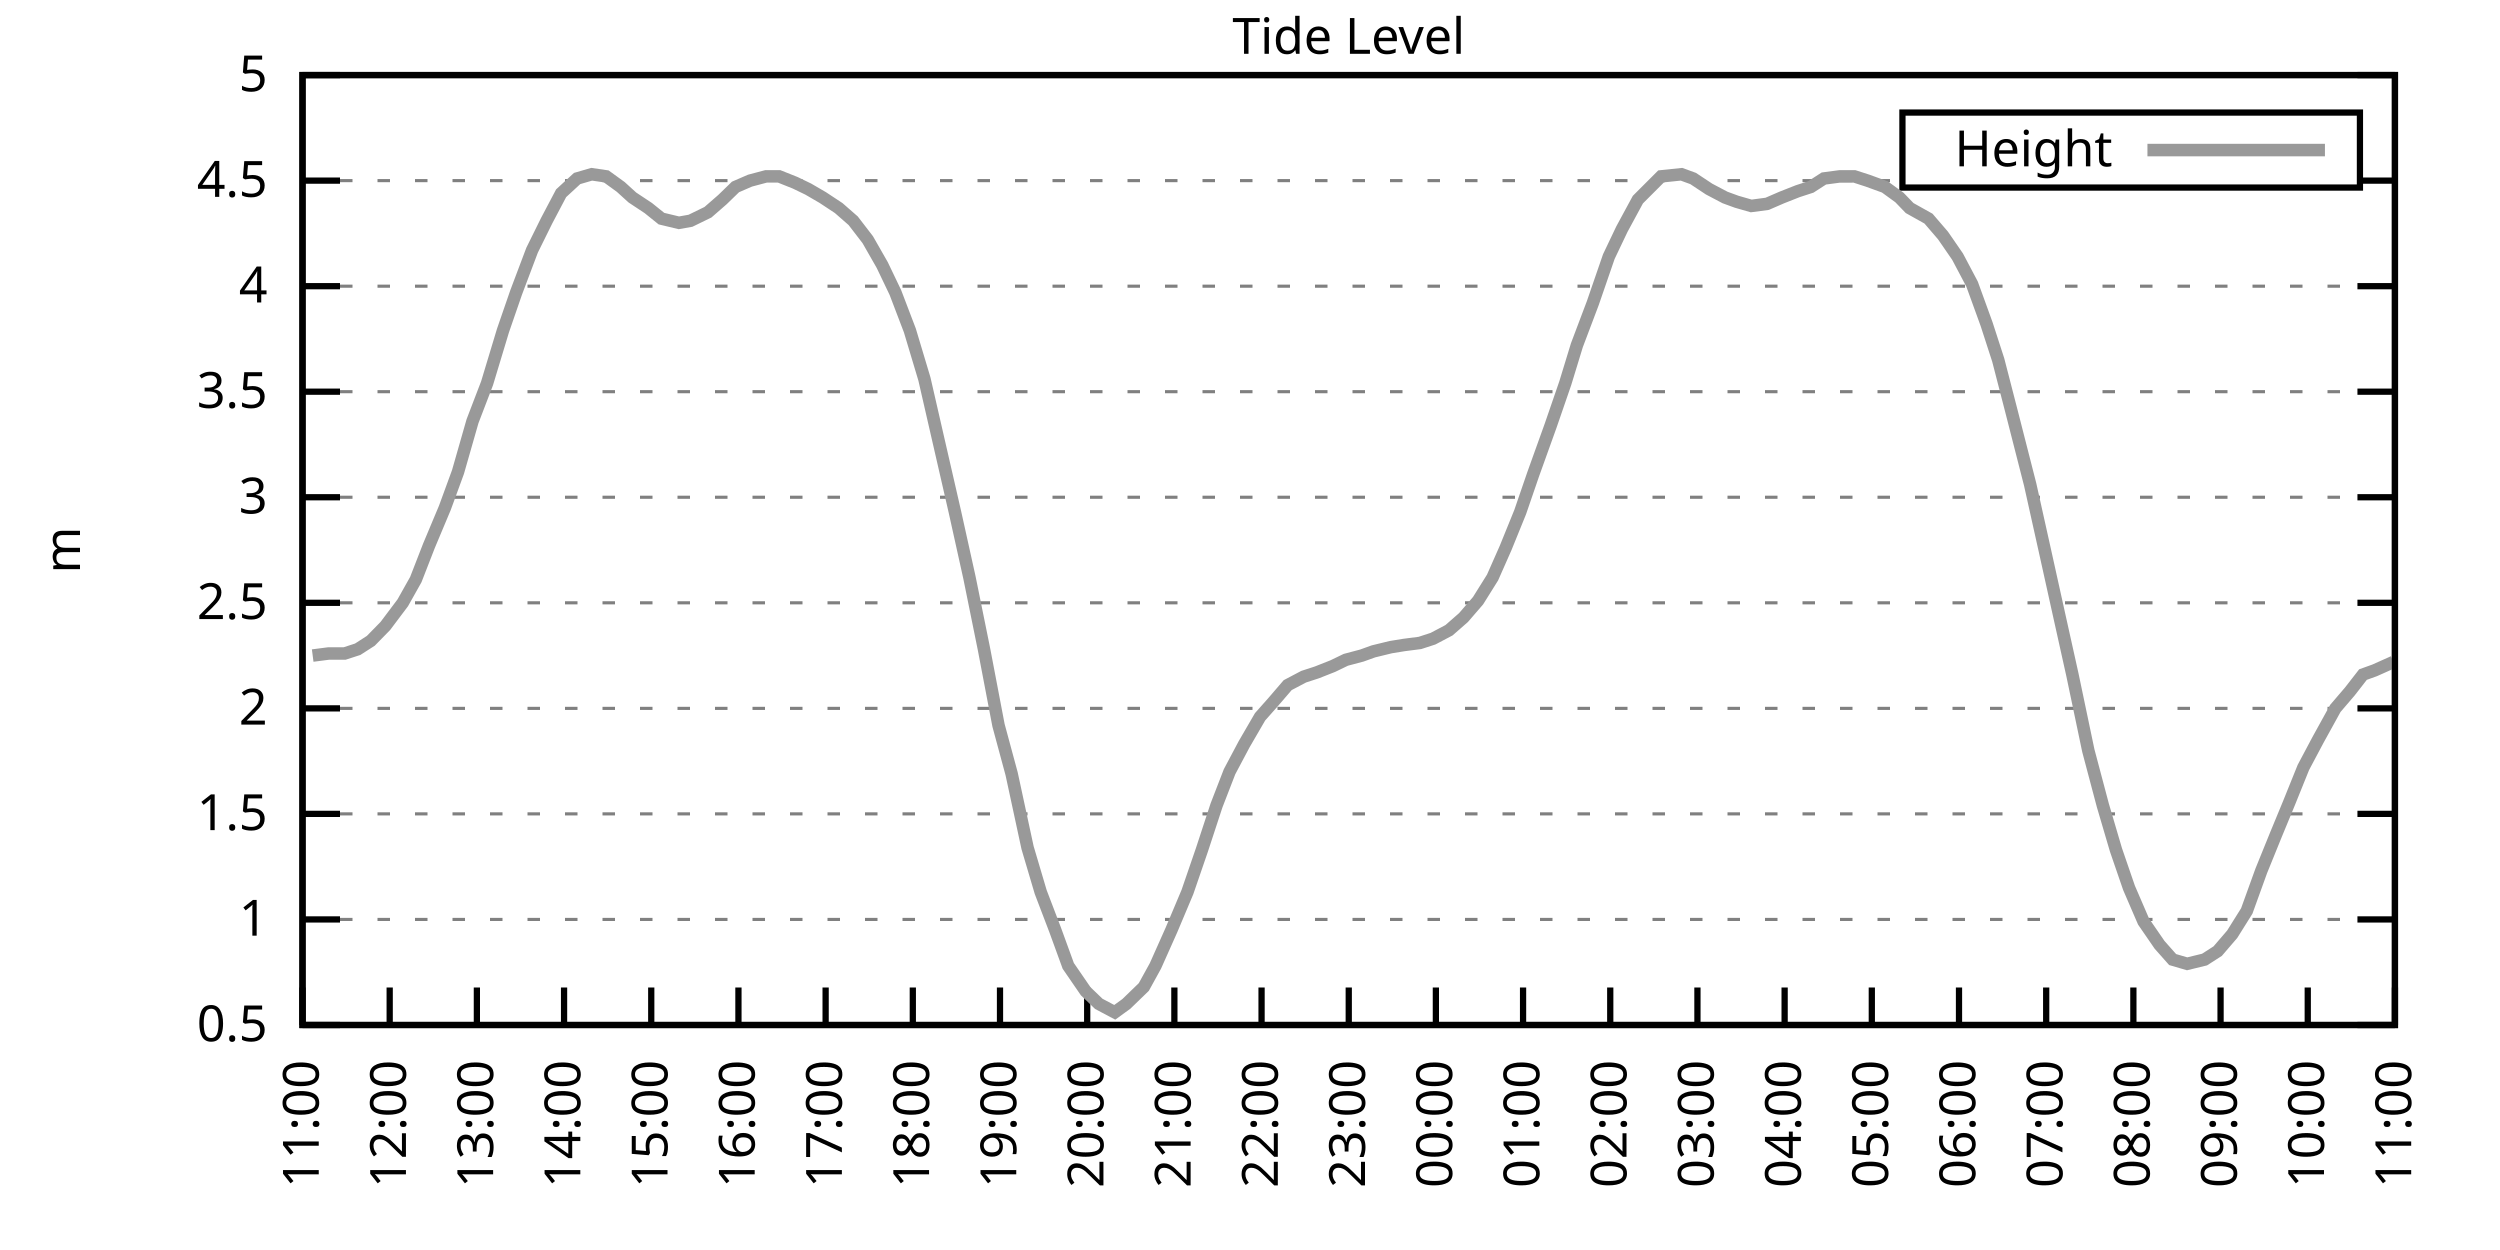
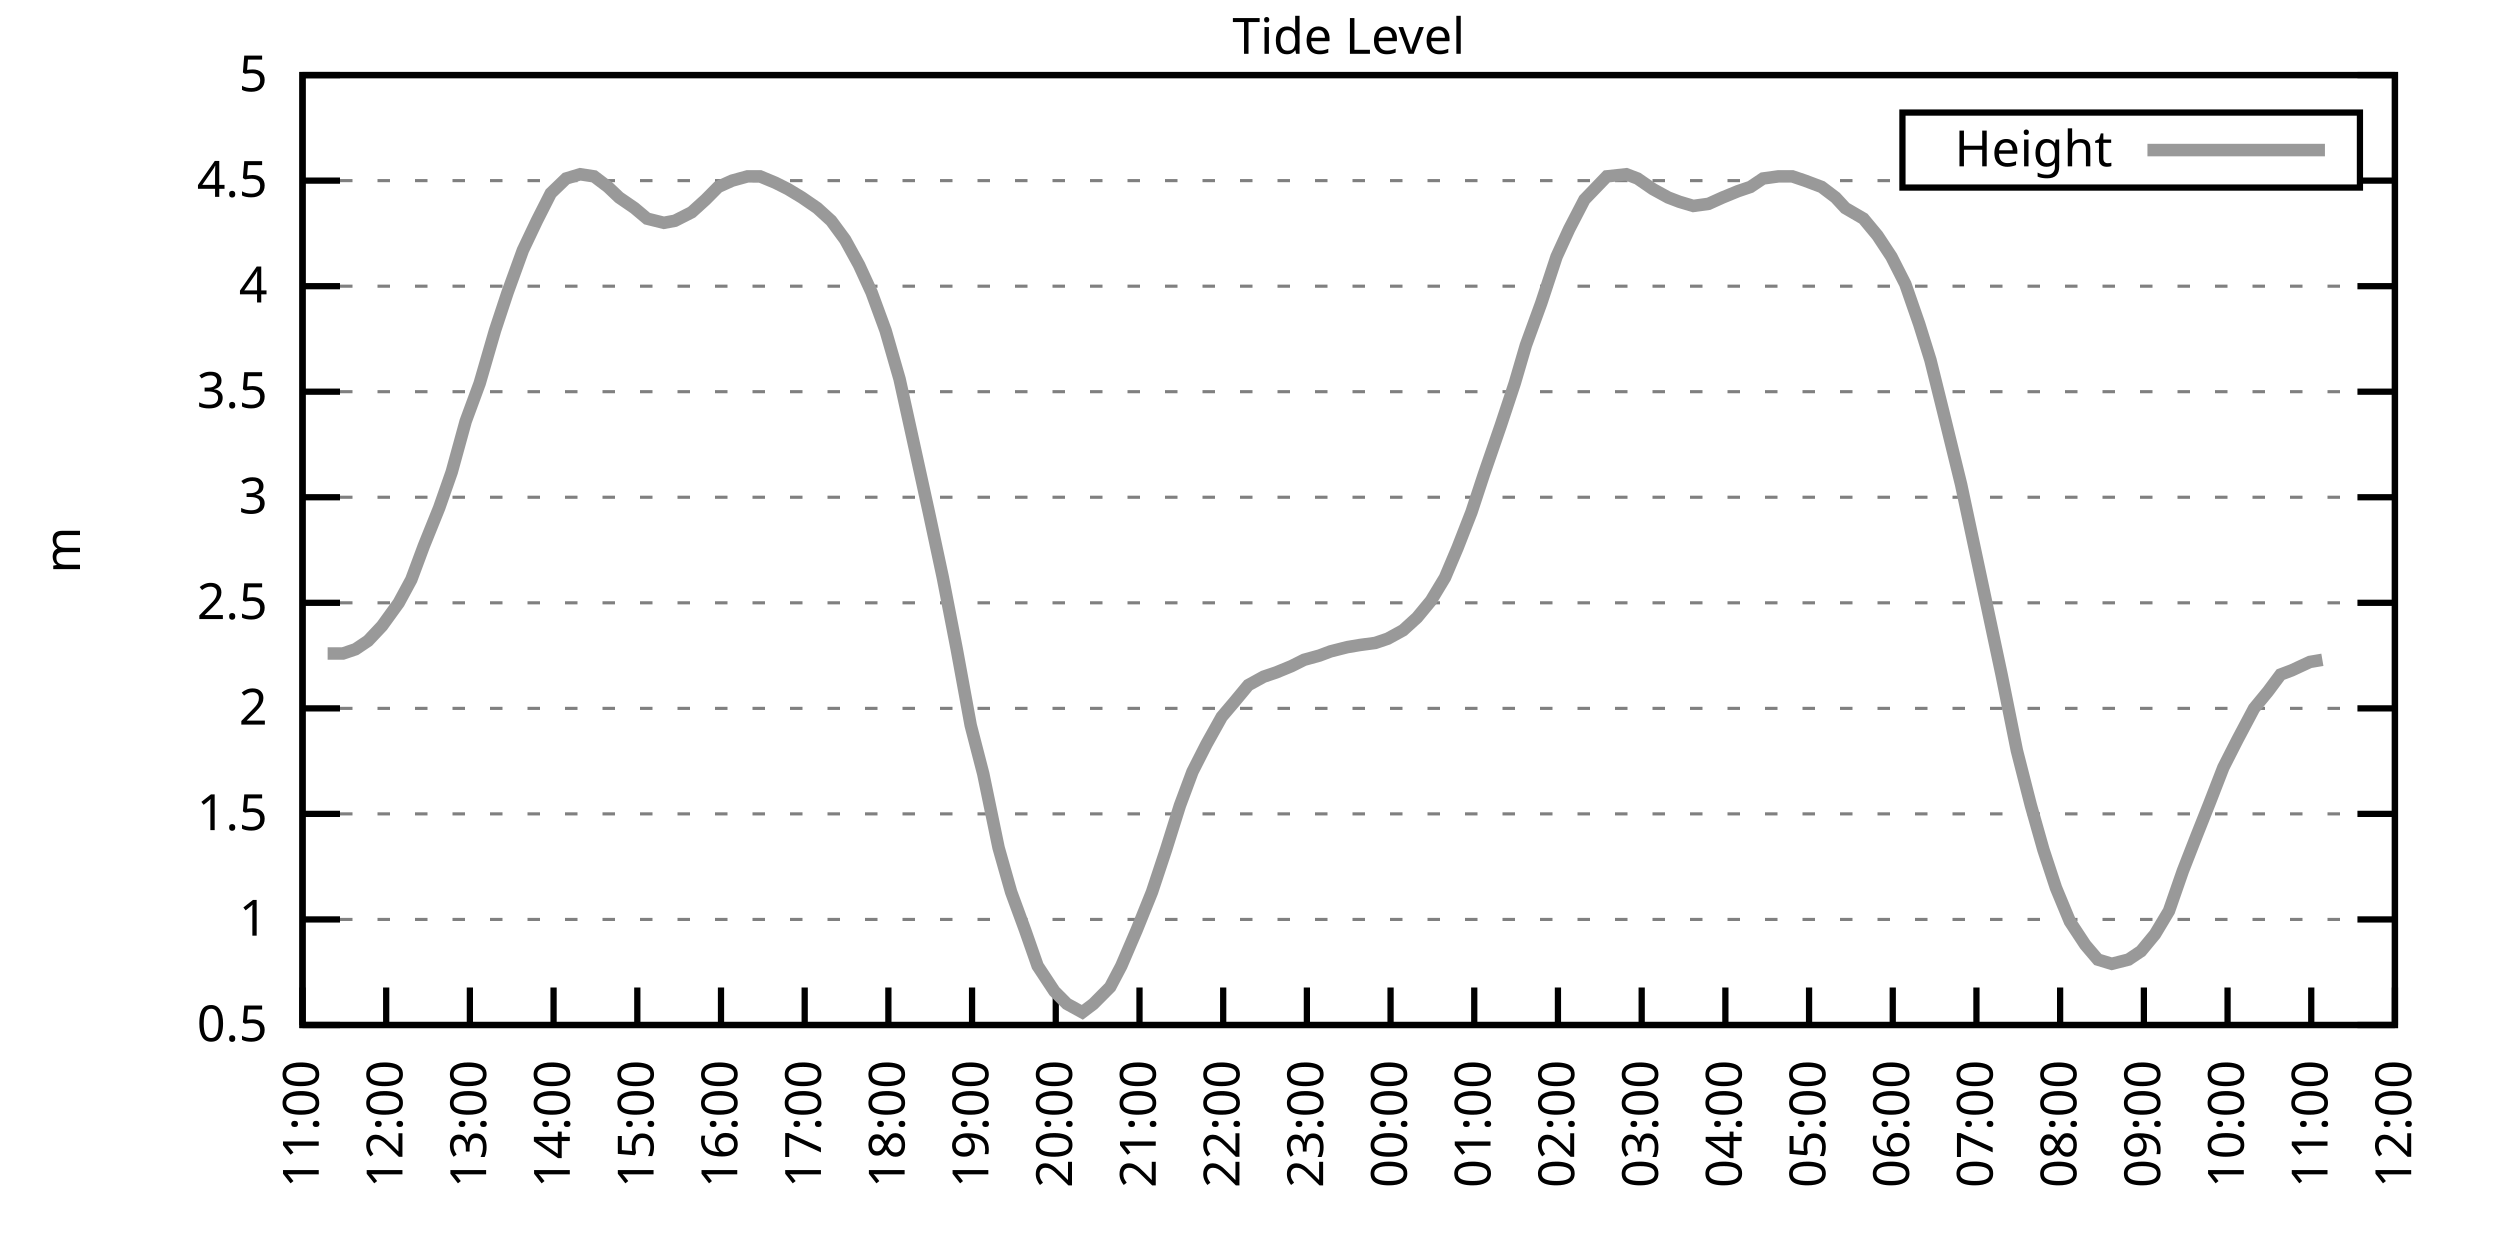
<svg xmlns="http://www.w3.org/2000/svg" xmlns:xlink="http://www.w3.org/1999/xlink" width="400" height="200" viewBox="0 0 400 200">
  <g id="gnuplot_canvas">
    <rect x="0" y="0" width="400" height="200" fill="none" />
    <defs>
      <circle id="gpDot" r="0.5" stroke-width="0.5" stroke="currentColor" />
      <path id="gpPt0" stroke-width="0.333" stroke="currentColor" d="M-1,0 h2 M0,-1 v2" />
      <path id="gpPt1" stroke-width="0.333" stroke="currentColor" d="M-1,-1 L1,1 M1,-1 L-1,1" />
      <path id="gpPt2" stroke-width="0.333" stroke="currentColor" d="M-1,0 L1,0 M0,-1 L0,1 M-1,-1 L1,1 M-1,1 L1,-1" />
      <rect id="gpPt3" stroke-width="0.333" stroke="currentColor" x="-1" y="-1" width="2" height="2" />
      <rect id="gpPt4" stroke-width="0.333" stroke="currentColor" fill="currentColor" x="-1" y="-1" width="2" height="2" />
      <circle id="gpPt5" stroke-width="0.333" stroke="currentColor" cx="0" cy="0" r="1" />
      <use xlink:href="#gpPt5" id="gpPt6" fill="currentColor" stroke="none" />
      <path id="gpPt7" stroke-width="0.333" stroke="currentColor" d="M0,-1.33 L-1.33,0.67 L1.33,0.67 z" />
      <use xlink:href="#gpPt7" id="gpPt8" fill="currentColor" stroke="none" />
      <use xlink:href="#gpPt7" id="gpPt9" stroke="currentColor" transform="rotate(180)" />
      <use xlink:href="#gpPt9" id="gpPt10" fill="currentColor" stroke="none" />
      <use xlink:href="#gpPt3" id="gpPt11" stroke="currentColor" transform="rotate(45)" />
      <use xlink:href="#gpPt11" id="gpPt12" fill="currentColor" stroke="none" />
      <path id="gpPt13" stroke-width="0.333" stroke="currentColor" d="M0,1.330 L1.265,0.411 L0.782,-1.067 L-0.782,-1.076 L-1.265,0.411 z" />
      <use xlink:href="#gpPt13" id="gpPt14" fill="currentColor" stroke="none" />
      <filter id="textbox" filterUnits="objectBoundingBox" x="0" y="0" height="1" width="1">
        <feFlood flood-color="white" flood-opacity="1" result="bgnd" />
        <feComposite in="SourceGraphic" in2="bgnd" operator="atop" />
      </filter>
      <filter id="greybox" filterUnits="objectBoundingBox" x="0" y="0" height="1" width="1">
        <feFlood flood-color="lightgrey" flood-opacity="1" result="grey" />
        <feComposite in="SourceGraphic" in2="grey" operator="atop" />
      </filter>
    </defs>
    <g fill="none" color="white" stroke="currentColor" stroke-width="1.00" stroke-linecap="butt" stroke-linejoin="miter">
</g>
    <g fill="none" color="black" stroke="currentColor" stroke-width="1.00" stroke-linecap="butt" stroke-linejoin="miter">
      <g stroke="none" shape-rendering="crispEdges">
        <polygon fill="rgb(255, 255, 255)" points="48.40,164.00 383.18,164.00 383.18,12.02 48.40,12.02 " />
      </g>
    </g>
    <g fill="none" color="black" stroke="currentColor" stroke-width="1.00" stroke-linecap="butt" stroke-linejoin="miter">
</g>
    <g fill="none" color="black" stroke="black" stroke-width="0.50" stroke-linecap="butt" stroke-linejoin="miter">
</g>
    <g fill="none" color="gray" stroke="currentColor" stroke-width="0.50" stroke-linecap="butt" stroke-linejoin="miter">
      <path stroke="gray" stroke-dasharray="2,4" class="gridline" d="M48.40,164.00 L383.19,164.00  " />
    </g>
    <g fill="none" color="gray" stroke="gray" stroke-width="1.00" stroke-linecap="butt" stroke-linejoin="miter">
</g>
    <g fill="none" color="black" stroke="currentColor" stroke-width="1.00" stroke-linecap="butt" stroke-linejoin="miter">
      <path stroke="black" d="M48.40,164.00 L54.40,164.00 M383.19,164.00 L377.19,164.00  " />
      <g transform="translate(42.80,166.60)" stroke="none" fill="black" font-family="Sans" font-size="8.00" text-anchor="end">
        <text>
          <tspan font-family="Sans"> 0.5</tspan>
        </text>
      </g>
    </g>
    <g fill="none" color="black" stroke="currentColor" stroke-width="1.00" stroke-linecap="butt" stroke-linejoin="miter">
</g>
    <g fill="none" color="black" stroke="black" stroke-width="0.50" stroke-linecap="butt" stroke-linejoin="miter">
</g>
    <g fill="none" color="gray" stroke="currentColor" stroke-width="0.50" stroke-linecap="butt" stroke-linejoin="miter">
      <path stroke="gray" stroke-dasharray="2,4" class="gridline" d="M48.40,147.11 L383.19,147.11  " />
    </g>
    <g fill="none" color="gray" stroke="gray" stroke-width="1.00" stroke-linecap="butt" stroke-linejoin="miter">
</g>
    <g fill="none" color="black" stroke="currentColor" stroke-width="1.00" stroke-linecap="butt" stroke-linejoin="miter">
      <path stroke="black" d="M48.40,147.11 L54.40,147.11 M383.19,147.11 L377.19,147.11  " />
      <g transform="translate(42.80,149.71)" stroke="none" fill="black" font-family="Sans" font-size="8.00" text-anchor="end">
        <text>
          <tspan font-family="Sans"> 1</tspan>
        </text>
      </g>
    </g>
    <g fill="none" color="black" stroke="currentColor" stroke-width="1.00" stroke-linecap="butt" stroke-linejoin="miter">
</g>
    <g fill="none" color="black" stroke="black" stroke-width="0.50" stroke-linecap="butt" stroke-linejoin="miter">
</g>
    <g fill="none" color="gray" stroke="currentColor" stroke-width="0.50" stroke-linecap="butt" stroke-linejoin="miter">
      <path stroke="gray" stroke-dasharray="2,4" class="gridline" d="M48.40,130.22 L383.19,130.22  " />
    </g>
    <g fill="none" color="gray" stroke="gray" stroke-width="1.00" stroke-linecap="butt" stroke-linejoin="miter">
</g>
    <g fill="none" color="black" stroke="currentColor" stroke-width="1.00" stroke-linecap="butt" stroke-linejoin="miter">
      <path stroke="black" d="M48.40,130.22 L54.40,130.22 M383.19,130.22 L377.19,130.22  " />
      <g transform="translate(42.80,132.82)" stroke="none" fill="black" font-family="Sans" font-size="8.00" text-anchor="end">
        <text>
          <tspan font-family="Sans"> 1.5</tspan>
        </text>
      </g>
    </g>
    <g fill="none" color="black" stroke="currentColor" stroke-width="1.00" stroke-linecap="butt" stroke-linejoin="miter">
</g>
    <g fill="none" color="black" stroke="black" stroke-width="0.50" stroke-linecap="butt" stroke-linejoin="miter">
</g>
    <g fill="none" color="gray" stroke="currentColor" stroke-width="0.50" stroke-linecap="butt" stroke-linejoin="miter">
      <path stroke="gray" stroke-dasharray="2,4" class="gridline" d="M48.40,113.34 L383.19,113.34  " />
    </g>
    <g fill="none" color="gray" stroke="gray" stroke-width="1.00" stroke-linecap="butt" stroke-linejoin="miter">
</g>
    <g fill="none" color="black" stroke="currentColor" stroke-width="1.00" stroke-linecap="butt" stroke-linejoin="miter">
      <path stroke="black" d="M48.40,113.34 L54.40,113.34 M383.19,113.34 L377.19,113.34  " />
      <g transform="translate(42.80,115.94)" stroke="none" fill="black" font-family="Sans" font-size="8.00" text-anchor="end">
        <text>
          <tspan font-family="Sans"> 2</tspan>
        </text>
      </g>
    </g>
    <g fill="none" color="black" stroke="currentColor" stroke-width="1.00" stroke-linecap="butt" stroke-linejoin="miter">
</g>
    <g fill="none" color="black" stroke="black" stroke-width="0.50" stroke-linecap="butt" stroke-linejoin="miter">
</g>
    <g fill="none" color="gray" stroke="currentColor" stroke-width="0.50" stroke-linecap="butt" stroke-linejoin="miter">
      <path stroke="gray" stroke-dasharray="2,4" class="gridline" d="M48.40,96.45 L383.19,96.45  " />
    </g>
    <g fill="none" color="gray" stroke="gray" stroke-width="1.00" stroke-linecap="butt" stroke-linejoin="miter">
</g>
    <g fill="none" color="black" stroke="currentColor" stroke-width="1.00" stroke-linecap="butt" stroke-linejoin="miter">
      <path stroke="black" d="M48.40,96.45 L54.40,96.45 M383.19,96.45 L377.19,96.45  " />
      <g transform="translate(42.80,99.05)" stroke="none" fill="black" font-family="Sans" font-size="8.00" text-anchor="end">
        <text>
          <tspan font-family="Sans"> 2.5</tspan>
        </text>
      </g>
    </g>
    <g fill="none" color="black" stroke="currentColor" stroke-width="1.00" stroke-linecap="butt" stroke-linejoin="miter">
</g>
    <g fill="none" color="black" stroke="black" stroke-width="0.50" stroke-linecap="butt" stroke-linejoin="miter">
</g>
    <g fill="none" color="gray" stroke="currentColor" stroke-width="0.50" stroke-linecap="butt" stroke-linejoin="miter">
      <path stroke="gray" stroke-dasharray="2,4" class="gridline" d="M48.40,79.56 L383.19,79.56  " />
    </g>
    <g fill="none" color="gray" stroke="gray" stroke-width="1.00" stroke-linecap="butt" stroke-linejoin="miter">
</g>
    <g fill="none" color="black" stroke="currentColor" stroke-width="1.00" stroke-linecap="butt" stroke-linejoin="miter">
      <path stroke="black" d="M48.40,79.56 L54.40,79.56 M383.19,79.56 L377.19,79.56  " />
      <g transform="translate(42.80,82.16)" stroke="none" fill="black" font-family="Sans" font-size="8.00" text-anchor="end">
        <text>
          <tspan font-family="Sans"> 3</tspan>
        </text>
      </g>
    </g>
    <g fill="none" color="black" stroke="currentColor" stroke-width="1.00" stroke-linecap="butt" stroke-linejoin="miter">
</g>
    <g fill="none" color="black" stroke="black" stroke-width="0.50" stroke-linecap="butt" stroke-linejoin="miter">
</g>
    <g fill="none" color="gray" stroke="currentColor" stroke-width="0.50" stroke-linecap="butt" stroke-linejoin="miter">
      <path stroke="gray" stroke-dasharray="2,4" class="gridline" d="M48.40,62.67 L383.19,62.67  " />
    </g>
    <g fill="none" color="gray" stroke="gray" stroke-width="1.00" stroke-linecap="butt" stroke-linejoin="miter">
</g>
    <g fill="none" color="black" stroke="currentColor" stroke-width="1.00" stroke-linecap="butt" stroke-linejoin="miter">
      <path stroke="black" d="M48.40,62.67 L54.40,62.67 M383.19,62.67 L377.19,62.67  " />
      <g transform="translate(42.80,65.27)" stroke="none" fill="black" font-family="Sans" font-size="8.00" text-anchor="end">
        <text>
          <tspan font-family="Sans"> 3.5</tspan>
        </text>
      </g>
    </g>
    <g fill="none" color="black" stroke="currentColor" stroke-width="1.00" stroke-linecap="butt" stroke-linejoin="miter">
</g>
    <g fill="none" color="black" stroke="black" stroke-width="0.50" stroke-linecap="butt" stroke-linejoin="miter">
</g>
    <g fill="none" color="gray" stroke="currentColor" stroke-width="0.50" stroke-linecap="butt" stroke-linejoin="miter">
      <path stroke="gray" stroke-dasharray="2,4" class="gridline" d="M48.40,45.79 L383.19,45.79  " />
    </g>
    <g fill="none" color="gray" stroke="gray" stroke-width="1.00" stroke-linecap="butt" stroke-linejoin="miter">
</g>
    <g fill="none" color="black" stroke="currentColor" stroke-width="1.00" stroke-linecap="butt" stroke-linejoin="miter">
      <path stroke="black" d="M48.40,45.79 L54.40,45.79 M383.19,45.79 L377.19,45.79  " />
      <g transform="translate(42.80,48.39)" stroke="none" fill="black" font-family="Sans" font-size="8.00" text-anchor="end">
        <text>
          <tspan font-family="Sans"> 4</tspan>
        </text>
      </g>
    </g>
    <g fill="none" color="black" stroke="currentColor" stroke-width="1.00" stroke-linecap="butt" stroke-linejoin="miter">
</g>
    <g fill="none" color="black" stroke="black" stroke-width="0.50" stroke-linecap="butt" stroke-linejoin="miter">
</g>
    <g fill="none" color="gray" stroke="currentColor" stroke-width="0.50" stroke-linecap="butt" stroke-linejoin="miter">
      <path stroke="gray" stroke-dasharray="2,4" class="gridline" d="M48.40,28.90 L304.39,28.90 M377.59,28.90 L383.19,28.90  " />
    </g>
    <g fill="none" color="gray" stroke="gray" stroke-width="1.00" stroke-linecap="butt" stroke-linejoin="miter">
</g>
    <g fill="none" color="black" stroke="currentColor" stroke-width="1.00" stroke-linecap="butt" stroke-linejoin="miter">
      <path stroke="black" d="M48.40,28.90 L54.40,28.90 M383.19,28.90 L377.19,28.90  " />
      <g transform="translate(42.80,31.50)" stroke="none" fill="black" font-family="Sans" font-size="8.00" text-anchor="end">
        <text>
          <tspan font-family="Sans"> 4.5</tspan>
        </text>
      </g>
    </g>
    <g fill="none" color="black" stroke="currentColor" stroke-width="1.00" stroke-linecap="butt" stroke-linejoin="miter">
</g>
    <g fill="none" color="black" stroke="black" stroke-width="0.50" stroke-linecap="butt" stroke-linejoin="miter">
</g>
    <g fill="none" color="gray" stroke="currentColor" stroke-width="0.50" stroke-linecap="butt" stroke-linejoin="miter">
      <path stroke="gray" stroke-dasharray="2,4" class="gridline" d="M48.40,12.01 L383.19,12.01  " />
    </g>
    <g fill="none" color="gray" stroke="gray" stroke-width="1.00" stroke-linecap="butt" stroke-linejoin="miter">
</g>
    <g fill="none" color="black" stroke="currentColor" stroke-width="1.00" stroke-linecap="butt" stroke-linejoin="miter">
      <path stroke="black" d="M48.40,12.01 L54.40,12.01 M383.19,12.01 L377.19,12.01  " />
      <g transform="translate(42.80,14.61)" stroke="none" fill="black" font-family="Sans" font-size="8.00" text-anchor="end">
        <text>
          <tspan font-family="Sans"> 5</tspan>
        </text>
      </g>
    </g>
    <g fill="none" color="black" stroke="currentColor" stroke-width="1.00" stroke-linecap="butt" stroke-linejoin="miter">
      <path stroke="black" d="M48.40,164.00 L48.40,158.00  " />
      <g transform="translate(51.00,169.60) rotate(270.00)" stroke="none" fill="black" font-family="Sans" font-size="8.00" text-anchor="end">
        <text>
          <tspan font-family="Sans">11:00</tspan>
        </text>
      </g>
    </g>
    <g fill="none" color="black" stroke="currentColor" stroke-width="1.00" stroke-linecap="butt" stroke-linejoin="miter">
-       <path stroke="black" d="M62.35,164.00 L62.35,158.00  " />
-       <g transform="translate(64.95,169.60) rotate(270.00)" stroke="none" fill="black" font-family="Sans" font-size="8.00" text-anchor="end">
+       <path stroke="black" d="M61.79,164.00 L61.79,158.00  " />
+       <g transform="translate(64.39,169.60) rotate(270.00)" stroke="none" fill="black" font-family="Sans" font-size="8.00" text-anchor="end">
        <text>
          <tspan font-family="Sans">12:00</tspan>
        </text>
      </g>
    </g>
    <g fill="none" color="black" stroke="currentColor" stroke-width="1.00" stroke-linecap="butt" stroke-linejoin="miter">
-       <path stroke="black" d="M76.30,164.00 L76.30,158.00  " />
-       <g transform="translate(78.90,169.60) rotate(270.00)" stroke="none" fill="black" font-family="Sans" font-size="8.00" text-anchor="end">
+       <path stroke="black" d="M75.18,164.00 L75.18,158.00  " />
+       <g transform="translate(77.78,169.60) rotate(270.00)" stroke="none" fill="black" font-family="Sans" font-size="8.00" text-anchor="end">
        <text>
          <tspan font-family="Sans">13:00</tspan>
        </text>
      </g>
    </g>
    <g fill="none" color="black" stroke="currentColor" stroke-width="1.00" stroke-linecap="butt" stroke-linejoin="miter">
-       <path stroke="black" d="M90.25,164.00 L90.25,158.00  " />
-       <g transform="translate(92.85,169.60) rotate(270.00)" stroke="none" fill="black" font-family="Sans" font-size="8.00" text-anchor="end">
+       <path stroke="black" d="M88.57,164.00 L88.57,158.00  " />
+       <g transform="translate(91.17,169.60) rotate(270.00)" stroke="none" fill="black" font-family="Sans" font-size="8.00" text-anchor="end">
        <text>
          <tspan font-family="Sans">14:00</tspan>
        </text>
      </g>
    </g>
    <g fill="none" color="black" stroke="currentColor" stroke-width="1.00" stroke-linecap="butt" stroke-linejoin="miter">
-       <path stroke="black" d="M104.20,164.00 L104.20,158.00  " />
-       <g transform="translate(106.80,169.60) rotate(270.00)" stroke="none" fill="black" font-family="Sans" font-size="8.00" text-anchor="end">
+       <path stroke="black" d="M101.97,164.00 L101.97,158.00  " />
+       <g transform="translate(104.57,169.60) rotate(270.00)" stroke="none" fill="black" font-family="Sans" font-size="8.00" text-anchor="end">
        <text>
          <tspan font-family="Sans">15:00</tspan>
        </text>
      </g>
    </g>
    <g fill="none" color="black" stroke="currentColor" stroke-width="1.00" stroke-linecap="butt" stroke-linejoin="miter">
-       <path stroke="black" d="M118.15,164.00 L118.15,158.00  " />
-       <g transform="translate(120.75,169.60) rotate(270.00)" stroke="none" fill="black" font-family="Sans" font-size="8.00" text-anchor="end">
+       <path stroke="black" d="M115.36,164.00 L115.36,158.00  " />
+       <g transform="translate(117.96,169.60) rotate(270.00)" stroke="none" fill="black" font-family="Sans" font-size="8.00" text-anchor="end">
        <text>
          <tspan font-family="Sans">16:00</tspan>
        </text>
      </g>
    </g>
    <g fill="none" color="black" stroke="currentColor" stroke-width="1.00" stroke-linecap="butt" stroke-linejoin="miter">
-       <path stroke="black" d="M132.10,164.00 L132.10,158.00  " />
-       <g transform="translate(134.70,169.60) rotate(270.00)" stroke="none" fill="black" font-family="Sans" font-size="8.00" text-anchor="end">
+       <path stroke="black" d="M128.75,164.00 L128.75,158.00  " />
+       <g transform="translate(131.35,169.60) rotate(270.00)" stroke="none" fill="black" font-family="Sans" font-size="8.00" text-anchor="end">
        <text>
          <tspan font-family="Sans">17:00</tspan>
        </text>
      </g>
    </g>
    <g fill="none" color="black" stroke="currentColor" stroke-width="1.00" stroke-linecap="butt" stroke-linejoin="miter">
-       <path stroke="black" d="M146.05,164.00 L146.05,158.00  " />
-       <g transform="translate(148.65,169.60) rotate(270.00)" stroke="none" fill="black" font-family="Sans" font-size="8.00" text-anchor="end">
+       <path stroke="black" d="M142.14,164.00 L142.14,158.00  " />
+       <g transform="translate(144.74,169.60) rotate(270.00)" stroke="none" fill="black" font-family="Sans" font-size="8.00" text-anchor="end">
        <text>
          <tspan font-family="Sans">18:00</tspan>
        </text>
      </g>
    </g>
    <g fill="none" color="black" stroke="currentColor" stroke-width="1.00" stroke-linecap="butt" stroke-linejoin="miter">
-       <path stroke="black" d="M160.00,164.00 L160.00,158.00  " />
-       <g transform="translate(162.60,169.60) rotate(270.00)" stroke="none" fill="black" font-family="Sans" font-size="8.00" text-anchor="end">
+       <path stroke="black" d="M155.53,164.00 L155.53,158.00  " />
+       <g transform="translate(158.13,169.60) rotate(270.00)" stroke="none" fill="black" font-family="Sans" font-size="8.00" text-anchor="end">
        <text>
          <tspan font-family="Sans">19:00</tspan>
        </text>
      </g>
    </g>
    <g fill="none" color="black" stroke="currentColor" stroke-width="1.00" stroke-linecap="butt" stroke-linejoin="miter">
-       <path stroke="black" d="M173.95,164.00 L173.95,158.00  " />
-       <g transform="translate(176.55,169.60) rotate(270.00)" stroke="none" fill="black" font-family="Sans" font-size="8.00" text-anchor="end">
+       <path stroke="black" d="M168.92,164.00 L168.92,158.00  " />
+       <g transform="translate(171.52,169.60) rotate(270.00)" stroke="none" fill="black" font-family="Sans" font-size="8.00" text-anchor="end">
        <text>
          <tspan font-family="Sans">20:00</tspan>
        </text>
      </g>
    </g>
    <g fill="none" color="black" stroke="currentColor" stroke-width="1.00" stroke-linecap="butt" stroke-linejoin="miter">
-       <path stroke="black" d="M187.90,164.00 L187.90,158.00  " />
-       <g transform="translate(190.50,169.60) rotate(270.00)" stroke="none" fill="black" font-family="Sans" font-size="8.00" text-anchor="end">
+       <path stroke="black" d="M182.32,164.00 L182.32,158.00  " />
+       <g transform="translate(184.92,169.60) rotate(270.00)" stroke="none" fill="black" font-family="Sans" font-size="8.00" text-anchor="end">
        <text>
          <tspan font-family="Sans">21:00</tspan>
        </text>
      </g>
    </g>
    <g fill="none" color="black" stroke="currentColor" stroke-width="1.00" stroke-linecap="butt" stroke-linejoin="miter">
-       <path stroke="black" d="M201.85,164.00 L201.85,158.00  " />
-       <g transform="translate(204.45,169.60) rotate(270.00)" stroke="none" fill="black" font-family="Sans" font-size="8.00" text-anchor="end">
+       <path stroke="black" d="M195.71,164.00 L195.71,158.00  " />
+       <g transform="translate(198.31,169.60) rotate(270.00)" stroke="none" fill="black" font-family="Sans" font-size="8.00" text-anchor="end">
        <text>
          <tspan font-family="Sans">22:00</tspan>
        </text>
      </g>
    </g>
    <g fill="none" color="black" stroke="currentColor" stroke-width="1.00" stroke-linecap="butt" stroke-linejoin="miter">
-       <path stroke="black" d="M215.80,164.00 L215.80,158.00  " />
-       <g transform="translate(218.40,169.60) rotate(270.00)" stroke="none" fill="black" font-family="Sans" font-size="8.00" text-anchor="end">
+       <path stroke="black" d="M209.10,164.00 L209.10,158.00  " />
+       <g transform="translate(211.70,169.60) rotate(270.00)" stroke="none" fill="black" font-family="Sans" font-size="8.00" text-anchor="end">
        <text>
          <tspan font-family="Sans">23:00</tspan>
        </text>
      </g>
    </g>
    <g fill="none" color="black" stroke="currentColor" stroke-width="1.00" stroke-linecap="butt" stroke-linejoin="miter">
-       <path stroke="black" d="M229.74,164.00 L229.74,158.00  " />
-       <g transform="translate(232.34,169.60) rotate(270.00)" stroke="none" fill="black" font-family="Sans" font-size="8.00" text-anchor="end">
+       <path stroke="black" d="M222.49,164.00 L222.49,158.00  " />
+       <g transform="translate(225.09,169.60) rotate(270.00)" stroke="none" fill="black" font-family="Sans" font-size="8.00" text-anchor="end">
        <text>
          <tspan font-family="Sans">00:00</tspan>
        </text>
      </g>
    </g>
    <g fill="none" color="black" stroke="currentColor" stroke-width="1.00" stroke-linecap="butt" stroke-linejoin="miter">
-       <path stroke="black" d="M243.69,164.00 L243.69,158.00  " />
-       <g transform="translate(246.29,169.60) rotate(270.00)" stroke="none" fill="black" font-family="Sans" font-size="8.00" text-anchor="end">
+       <path stroke="black" d="M235.88,164.00 L235.88,158.00  " />
+       <g transform="translate(238.48,169.60) rotate(270.00)" stroke="none" fill="black" font-family="Sans" font-size="8.00" text-anchor="end">
        <text>
          <tspan font-family="Sans">01:00</tspan>
        </text>
      </g>
    </g>
    <g fill="none" color="black" stroke="currentColor" stroke-width="1.00" stroke-linecap="butt" stroke-linejoin="miter">
-       <path stroke="black" d="M257.64,164.00 L257.64,158.00  " />
-       <g transform="translate(260.24,169.60) rotate(270.00)" stroke="none" fill="black" font-family="Sans" font-size="8.00" text-anchor="end">
+       <path stroke="black" d="M249.27,164.00 L249.27,158.00  " />
+       <g transform="translate(251.87,169.60) rotate(270.00)" stroke="none" fill="black" font-family="Sans" font-size="8.00" text-anchor="end">
        <text>
          <tspan font-family="Sans">02:00</tspan>
        </text>
      </g>
    </g>
    <g fill="none" color="black" stroke="currentColor" stroke-width="1.00" stroke-linecap="butt" stroke-linejoin="miter">
-       <path stroke="black" d="M271.59,164.00 L271.59,158.00  " />
-       <g transform="translate(274.19,169.60) rotate(270.00)" stroke="none" fill="black" font-family="Sans" font-size="8.00" text-anchor="end">
+       <path stroke="black" d="M262.67,164.00 L262.67,158.00  " />
+       <g transform="translate(265.27,169.60) rotate(270.00)" stroke="none" fill="black" font-family="Sans" font-size="8.00" text-anchor="end">
        <text>
          <tspan font-family="Sans">03:00</tspan>
        </text>
      </g>
    </g>
    <g fill="none" color="black" stroke="currentColor" stroke-width="1.00" stroke-linecap="butt" stroke-linejoin="miter">
-       <path stroke="black" d="M285.54,164.00 L285.54,158.00  " />
-       <g transform="translate(288.14,169.60) rotate(270.00)" stroke="none" fill="black" font-family="Sans" font-size="8.00" text-anchor="end">
+       <path stroke="black" d="M276.06,164.00 L276.06,158.00  " />
+       <g transform="translate(278.66,169.60) rotate(270.00)" stroke="none" fill="black" font-family="Sans" font-size="8.00" text-anchor="end">
        <text>
          <tspan font-family="Sans">04:00</tspan>
        </text>
      </g>
    </g>
    <g fill="none" color="black" stroke="currentColor" stroke-width="1.00" stroke-linecap="butt" stroke-linejoin="miter">
-       <path stroke="black" d="M299.49,164.00 L299.49,158.00  " />
-       <g transform="translate(302.09,169.60) rotate(270.00)" stroke="none" fill="black" font-family="Sans" font-size="8.00" text-anchor="end">
+       <path stroke="black" d="M289.45,164.00 L289.45,158.00  " />
+       <g transform="translate(292.05,169.60) rotate(270.00)" stroke="none" fill="black" font-family="Sans" font-size="8.00" text-anchor="end">
        <text>
          <tspan font-family="Sans">05:00</tspan>
        </text>
      </g>
    </g>
    <g fill="none" color="black" stroke="currentColor" stroke-width="1.00" stroke-linecap="butt" stroke-linejoin="miter">
-       <path stroke="black" d="M313.44,164.00 L313.44,158.00  " />
-       <g transform="translate(316.04,169.60) rotate(270.00)" stroke="none" fill="black" font-family="Sans" font-size="8.00" text-anchor="end">
+       <path stroke="black" d="M302.84,164.00 L302.84,158.00  " />
+       <g transform="translate(305.44,169.60) rotate(270.00)" stroke="none" fill="black" font-family="Sans" font-size="8.00" text-anchor="end">
        <text>
          <tspan font-family="Sans">06:00</tspan>
        </text>
      </g>
    </g>
    <g fill="none" color="black" stroke="currentColor" stroke-width="1.00" stroke-linecap="butt" stroke-linejoin="miter">
-       <path stroke="black" d="M327.39,164.00 L327.39,158.00  " />
-       <g transform="translate(329.99,169.60) rotate(270.00)" stroke="none" fill="black" font-family="Sans" font-size="8.00" text-anchor="end">
+       <path stroke="black" d="M316.23,164.00 L316.23,158.00  " />
+       <g transform="translate(318.83,169.60) rotate(270.00)" stroke="none" fill="black" font-family="Sans" font-size="8.00" text-anchor="end">
        <text>
          <tspan font-family="Sans">07:00</tspan>
        </text>
      </g>
    </g>
    <g fill="none" color="black" stroke="currentColor" stroke-width="1.00" stroke-linecap="butt" stroke-linejoin="miter">
-       <path stroke="black" d="M341.34,164.00 L341.34,158.00  " />
-       <g transform="translate(343.94,169.60) rotate(270.00)" stroke="none" fill="black" font-family="Sans" font-size="8.00" text-anchor="end">
+       <path stroke="black" d="M329.62,164.00 L329.62,158.00  " />
+       <g transform="translate(332.22,169.60) rotate(270.00)" stroke="none" fill="black" font-family="Sans" font-size="8.00" text-anchor="end">
        <text>
          <tspan font-family="Sans">08:00</tspan>
        </text>
      </g>
    </g>
    <g fill="none" color="black" stroke="currentColor" stroke-width="1.00" stroke-linecap="butt" stroke-linejoin="miter">
-       <path stroke="black" d="M355.29,164.00 L355.29,158.00  " />
-       <g transform="translate(357.89,169.60) rotate(270.00)" stroke="none" fill="black" font-family="Sans" font-size="8.00" text-anchor="end">
+       <path stroke="black" d="M343.02,164.00 L343.02,158.00  " />
+       <g transform="translate(345.62,169.60) rotate(270.00)" stroke="none" fill="black" font-family="Sans" font-size="8.00" text-anchor="end">
        <text>
          <tspan font-family="Sans">09:00</tspan>
        </text>
      </g>
    </g>
    <g fill="none" color="black" stroke="currentColor" stroke-width="1.00" stroke-linecap="butt" stroke-linejoin="miter">
-       <path stroke="black" d="M369.24,164.00 L369.24,158.00  " />
-       <g transform="translate(371.84,169.60) rotate(270.00)" stroke="none" fill="black" font-family="Sans" font-size="8.00" text-anchor="end">
+       <path stroke="black" d="M356.41,164.00 L356.41,158.00  " />
+       <g transform="translate(359.01,169.60) rotate(270.00)" stroke="none" fill="black" font-family="Sans" font-size="8.00" text-anchor="end">
        <text>
          <tspan font-family="Sans">10:00</tspan>
+         </text>
+       </g>
+     </g>
+     <g fill="none" color="black" stroke="currentColor" stroke-width="1.00" stroke-linecap="butt" stroke-linejoin="miter">
+       <path stroke="black" d="M369.80,164.00 L369.80,158.00  " />
+       <g transform="translate(372.40,169.60) rotate(270.00)" stroke="none" fill="black" font-family="Sans" font-size="8.00" text-anchor="end">
+         <text>
+           <tspan font-family="Sans">11:00</tspan>
        </text>
      </g>
    </g>
    <g fill="none" color="black" stroke="currentColor" stroke-width="1.00" stroke-linecap="butt" stroke-linejoin="miter">
      <path stroke="black" d="M383.19,164.00 L383.19,158.00  " />
      <g transform="translate(385.79,169.60) rotate(270.00)" stroke="none" fill="black" font-family="Sans" font-size="8.00" text-anchor="end">
        <text>
-           <tspan font-family="Sans">11:00</tspan>
+           <tspan font-family="Sans">12:00</tspan>
        </text>
      </g>
    </g>
    <g fill="none" color="black" stroke="currentColor" stroke-width="1.00" stroke-linecap="butt" stroke-linejoin="miter">
</g>
    <g fill="none" color="black" stroke="currentColor" stroke-width="1.00" stroke-linecap="butt" stroke-linejoin="miter">
      <path stroke="black" d="M48.40,12.01 L48.40,164.00 L383.19,164.00 L383.19,12.01 L48.40,12.01 Z  " />
    </g>
    <g fill="none" color="black" stroke="currentColor" stroke-width="1.00" stroke-linecap="butt" stroke-linejoin="miter">
</g>
    <g fill="none" color="black" stroke="currentColor" stroke-width="1.00" stroke-linecap="butt" stroke-linejoin="miter">
      <path stroke="black" d="M304.39,30.01 L304.39,18.01 L377.59,18.01 L377.59,30.01 L304.39,30.01 Z  " />
    </g>
    <g id="Tide_level_plot_1">
      <g fill="none" color="white" stroke="black" stroke-width="2.00" stroke-linecap="butt" stroke-linejoin="miter">
</g>
      <g fill="none" color="black" stroke="currentColor" stroke-width="2.00" stroke-linecap="butt" stroke-linejoin="miter">
        <g transform="translate(337.99,26.61)" stroke="none" fill="black" font-family="Sans" font-size="8.00" text-anchor="end">
          <text>
            <tspan font-family="Sans">Height</tspan>
          </text>
        </g>
      </g>
      <g fill="none" color="black" stroke="currentColor" stroke-width="2.00" stroke-linecap="butt" stroke-linejoin="miter">
-         <path stroke="rgb(153, 153, 153)" d="M343.59,24.01 L371.99,24.01 M50.03,104.89 L52.58,104.56 L55.14,104.56 L57.23,103.88 L59.33,102.53 L61.65,100.16   L64.44,96.45 L66.53,92.73 L68.63,87.33 L71.18,81.25 L73.28,75.51 L75.60,67.40 L77.93,61.32 L80.48,52.88   L82.58,46.80 L85.13,40.04 L87.46,35.32 L89.78,30.92 L92.34,28.56 L94.67,27.88 L96.99,28.22 L99.32,29.91   L101.18,31.60 L103.73,33.29 L105.83,34.98 L108.62,35.65 L110.48,35.32 L113.27,33.96 L115.59,31.94 L117.68,29.91   L120.01,28.90 L122.57,28.22 L124.66,28.22 L127.22,29.24 L129.31,30.25 L131.63,31.60 L134.19,33.29 L136.51,35.32   L138.84,38.35 L141.16,42.41 L143.26,46.80 L145.58,52.88 L147.91,60.65 L150.00,69.77 L152.79,81.93 L155.11,92.40   L157.44,103.88 L159.76,116.04 L161.86,123.81 L164.41,135.63 L166.51,142.72 L168.83,148.80 L170.92,154.54 L173.71,158.60   L175.81,160.62 L178.36,161.97 L180.22,160.62 L183.01,157.92 L184.87,154.54 L187.43,148.80 L189.99,142.72 L192.31,135.97   L194.64,128.87 L196.73,123.47 L199.06,119.08 L201.61,114.69 L203.71,112.32 L206.03,109.62 L208.59,108.27 L210.68,107.59   L213.24,106.58 L215.33,105.57 L217.89,104.89 L219.75,104.22 L222.54,103.54 L224.63,103.20 L227.19,102.87 L229.28,102.19   L231.84,100.84 L234.16,98.81 L236.49,96.11 L238.81,92.40 L240.90,87.67 L243.23,81.93 L245.32,75.85 L248.11,68.08   L250.44,61.32 L252.30,55.24 L254.85,48.49 L257.41,41.06 L259.50,36.67 L262.06,31.94 L265.78,28.22 L269.04,27.88   L270.90,28.56 L273.45,30.25 L276.01,31.60 L277.87,32.28 L280.20,32.95 L282.75,32.61 L285.08,31.60 L287.64,30.59   L289.73,29.91 L291.82,28.56 L294.38,28.22 L296.70,28.22 L298.80,28.90 L301.58,29.91 L303.91,31.60 L305.54,33.29   L308.56,34.98 L310.88,37.68 L313.21,41.06 L315.53,45.45 L317.86,51.87 L319.72,57.61 L321.81,65.71 L324.83,77.53   L327.16,88.00 L329.48,98.48 L331.58,107.93 L334.13,120.09 L336.46,128.87 L338.55,135.97 L340.64,142.05 L342.97,147.45   L345.53,151.17 L347.62,153.53 L349.94,154.21 L352.73,153.53 L354.83,152.18 L357.15,149.48 L359.48,145.76 L361.80,139.34   L364.13,133.60 L366.22,128.54 L368.54,122.79 L370.87,118.40 L373.66,113.34 L375.98,110.63 L378.08,107.93 L379.94,107.26   L382.96,105.91  " />
+         <path stroke="rgb(153, 153, 153)" d="M343.59,24.01 L371.99,24.01 M52.42,104.56 L54.87,104.56 L56.88,103.88 L58.89,102.53 L61.12,100.16 L63.80,96.45   L65.81,92.73 L67.82,87.33 L70.27,81.25 L72.28,75.51 L74.51,67.40 L76.75,61.32 L79.20,52.88 L81.21,46.80   L83.66,40.04 L85.90,35.32 L88.13,30.92 L90.58,28.56 L92.82,27.88 L95.05,28.22 L97.28,29.91 L99.06,31.60   L101.52,33.29 L103.53,34.98 L106.21,35.65 L107.99,35.32 L110.67,33.96 L112.90,31.94 L114.91,29.91 L117.14,28.90   L119.60,28.22 L121.61,28.22 L124.06,29.24 L126.07,30.25 L128.30,31.60 L130.76,33.29 L132.99,35.32 L135.22,38.35   L137.45,42.41 L139.46,46.80 L141.69,52.88 L143.93,60.65 L145.94,69.77 L148.61,81.93 L150.85,92.40 L153.08,103.88   L155.31,116.04 L157.32,123.81 L159.77,135.63 L161.78,142.72 L164.01,148.80 L166.02,154.54 L168.70,158.60 L170.71,160.62   L173.17,161.97 L174.95,160.62 L177.63,157.92 L179.41,154.54 L181.87,148.80 L184.32,142.72 L186.56,135.97 L188.79,128.87   L190.80,123.47 L193.03,119.08 L195.48,114.69 L197.49,112.32 L199.73,109.62 L202.18,108.27 L204.19,107.59 L206.64,106.58   L208.65,105.57 L211.11,104.89 L212.89,104.22 L215.57,103.54 L217.58,103.20 L220.04,102.87 L222.04,102.19 L224.50,100.84   L226.73,98.81 L228.96,96.11 L231.20,92.40 L233.20,87.67 L235.44,81.93 L237.44,75.85 L240.12,68.08 L242.36,61.32   L244.14,55.24 L246.60,48.49 L249.05,41.06 L251.06,36.67 L253.51,31.94 L257.09,28.22 L260.21,27.88 L262.00,28.56   L264.45,30.25 L266.91,31.60 L268.69,32.28 L270.92,32.95 L273.38,32.61 L275.61,31.60 L278.07,30.59 L280.07,29.91   L282.08,28.56 L284.54,28.22 L286.77,28.22 L288.78,28.90 L291.46,29.91 L293.69,31.60 L295.25,33.29 L298.15,34.98   L300.39,37.68 L302.62,41.06 L304.85,45.45 L307.08,51.87 L308.87,57.61 L310.88,65.71 L313.78,77.53 L316.01,88.00   L318.24,98.48 L320.25,107.93 L322.70,120.09 L324.94,128.87 L326.95,135.97 L328.95,142.05 L331.19,147.45 L333.64,151.17   L335.65,153.53 L337.88,154.21 L340.56,153.53 L342.57,152.18 L344.80,149.48 L347.03,145.76 L349.26,139.34 L351.50,133.60   L353.51,128.54 L355.74,122.79 L357.97,118.40 L360.65,113.34 L362.88,110.63 L364.89,107.93 L366.67,107.26 L369.58,105.91   L371.58,105.57  " />
      </g>
    </g>
    <g fill="none" color="black" stroke="currentColor" stroke-width="2.00" stroke-linecap="butt" stroke-linejoin="miter">
</g>
    <g fill="none" color="black" stroke="black" stroke-width="1.00" stroke-linecap="butt" stroke-linejoin="miter">
</g>
    <g fill="none" color="black" stroke="currentColor" stroke-width="1.00" stroke-linecap="butt" stroke-linejoin="miter">
      <path stroke="black" d="M48.40,12.01 L48.40,164.00 L383.19,164.00 L383.19,12.01 L48.40,12.01 Z  " />
      <g transform="translate(12.80,88.01) rotate(270.00)" stroke="none" fill="black" font-family="Sans" font-size="8.00" text-anchor="middle">
        <text>
          <tspan font-family="Sans">m</tspan>
        </text>
      </g>
    </g>
    <g fill="none" color="black" stroke="currentColor" stroke-width="1.00" stroke-linecap="butt" stroke-linejoin="miter">
</g>
    <g fill="none" color="black" stroke="currentColor" stroke-width="1.00" stroke-linecap="butt" stroke-linejoin="miter">
      <g transform="translate(215.79,8.61)" stroke="none" fill="black" font-family="Sans" font-size="8.00" text-anchor="middle">
        <text>
          <tspan font-family="Sans">Tide Level</tspan>
        </text>
      </g>
    </g>
    <g fill="none" color="black" stroke="currentColor" stroke-width="1.00" stroke-linecap="butt" stroke-linejoin="miter">
</g>
  </g>
</svg>
